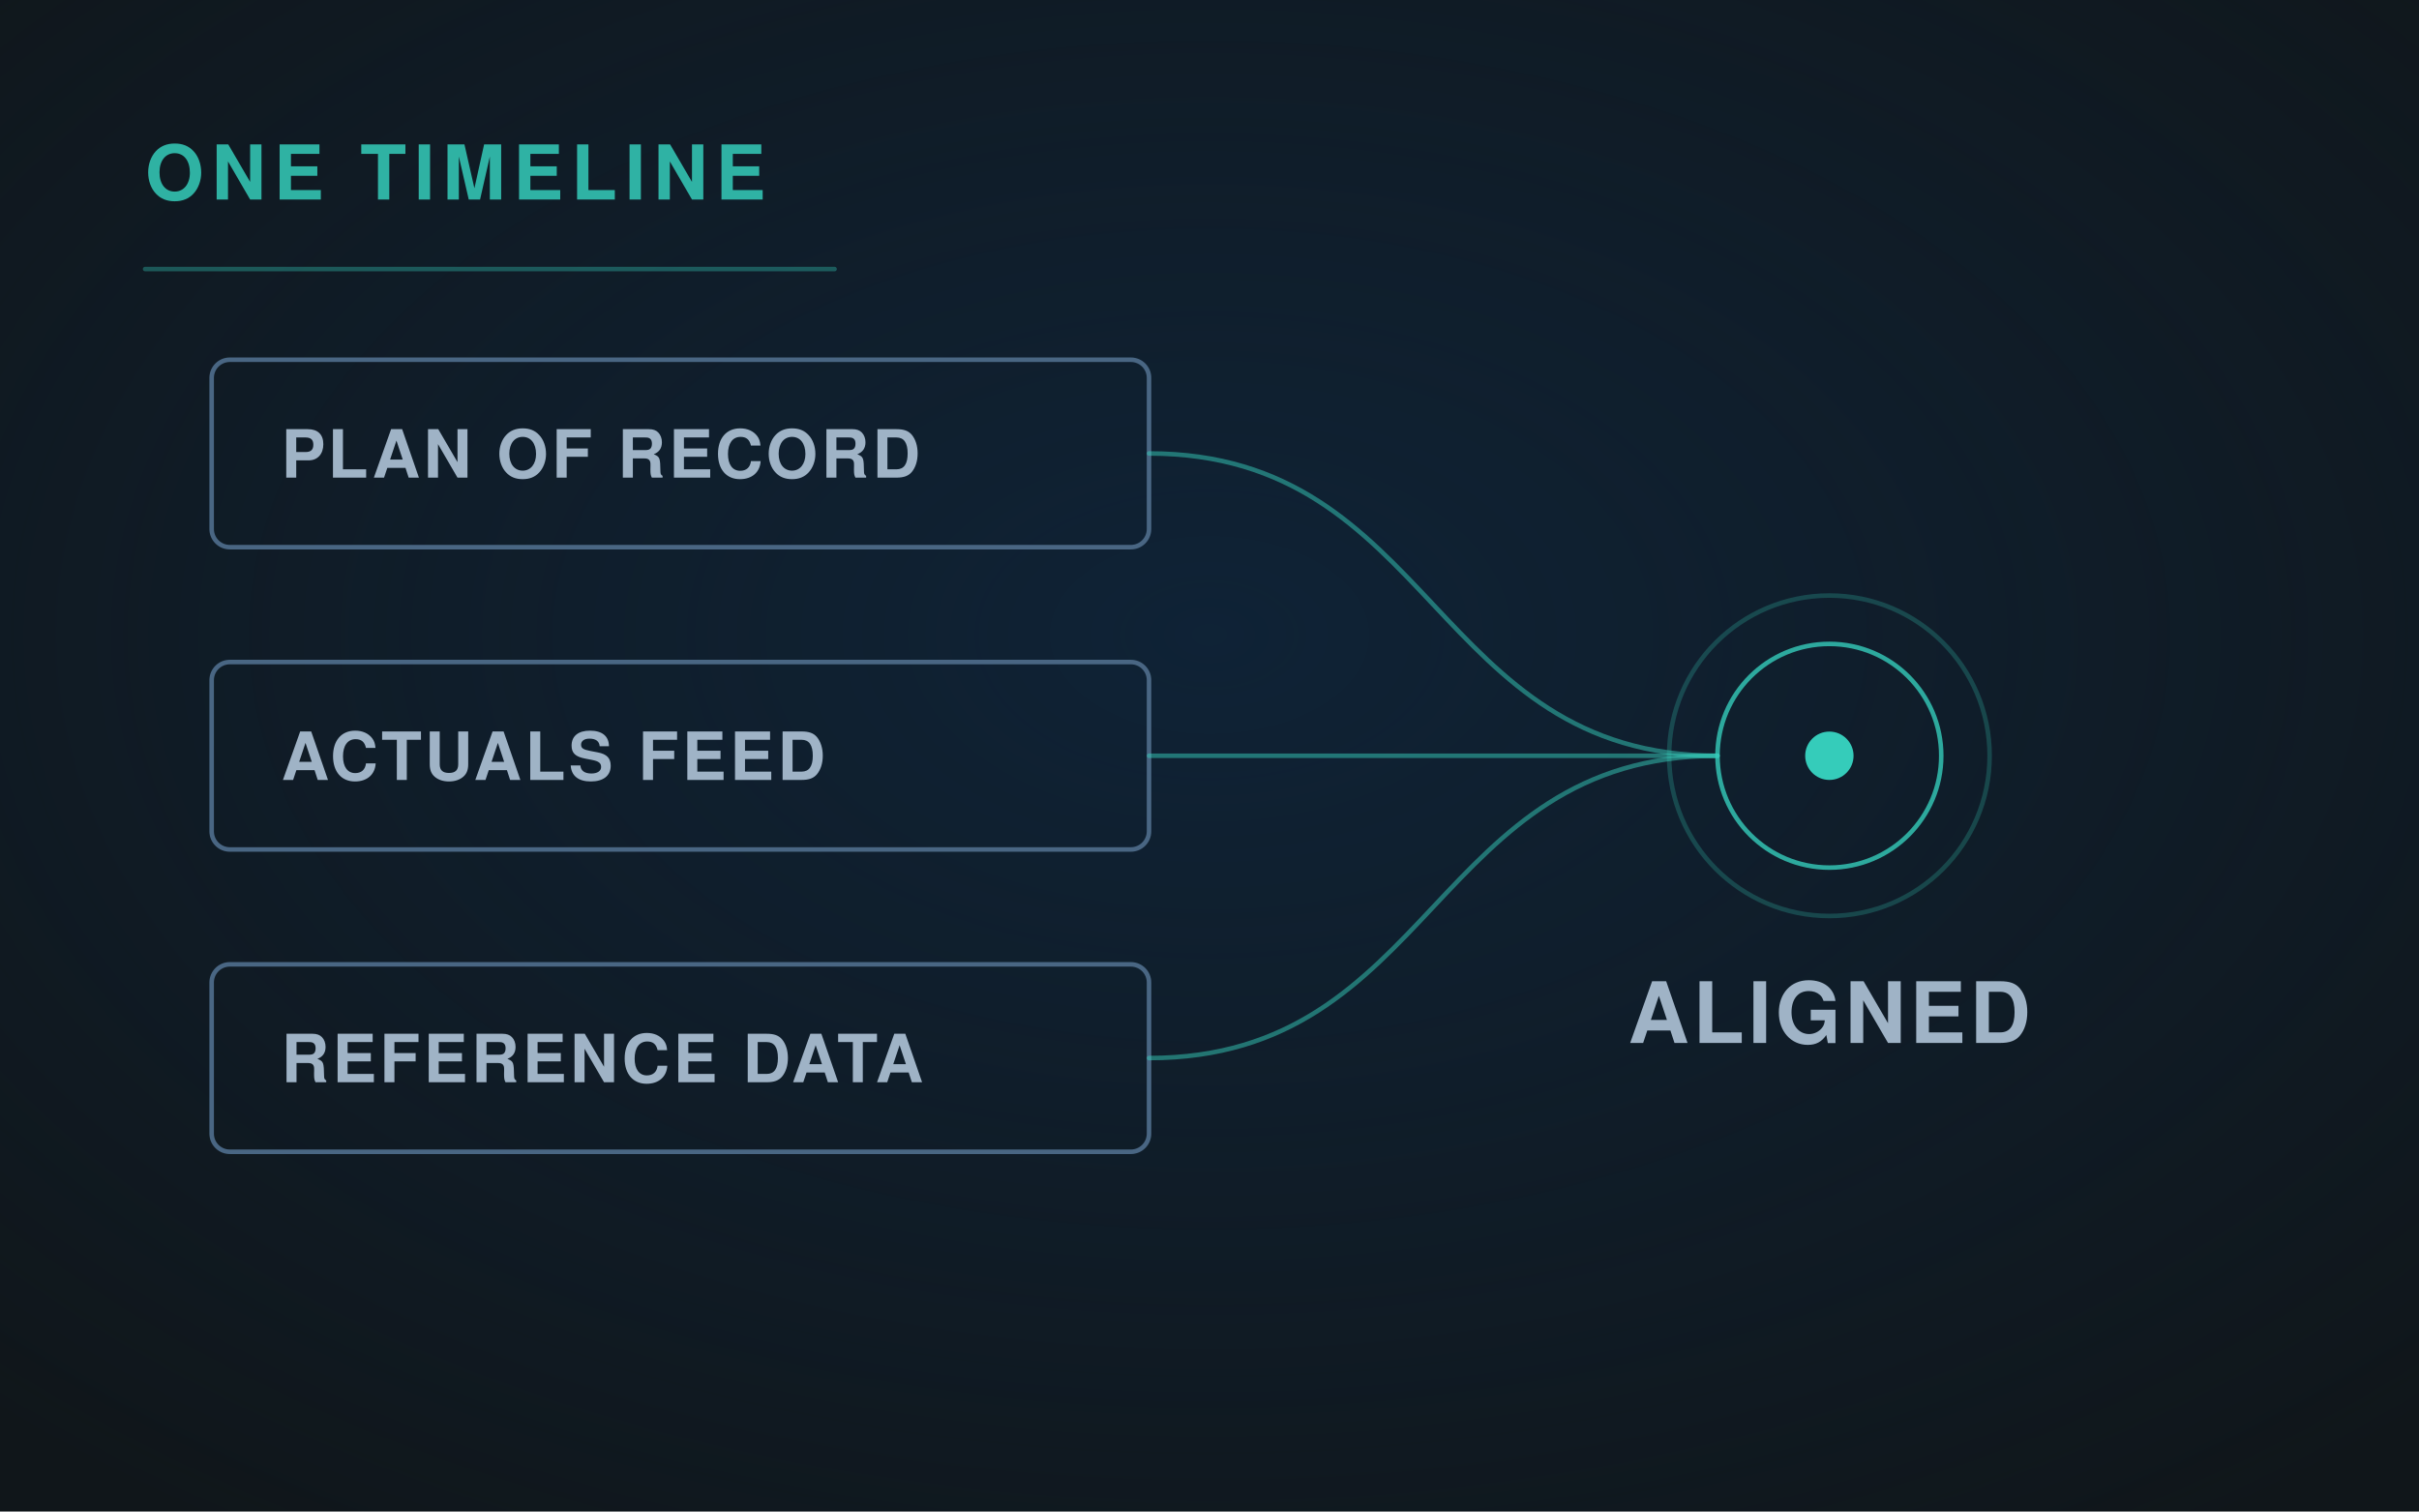
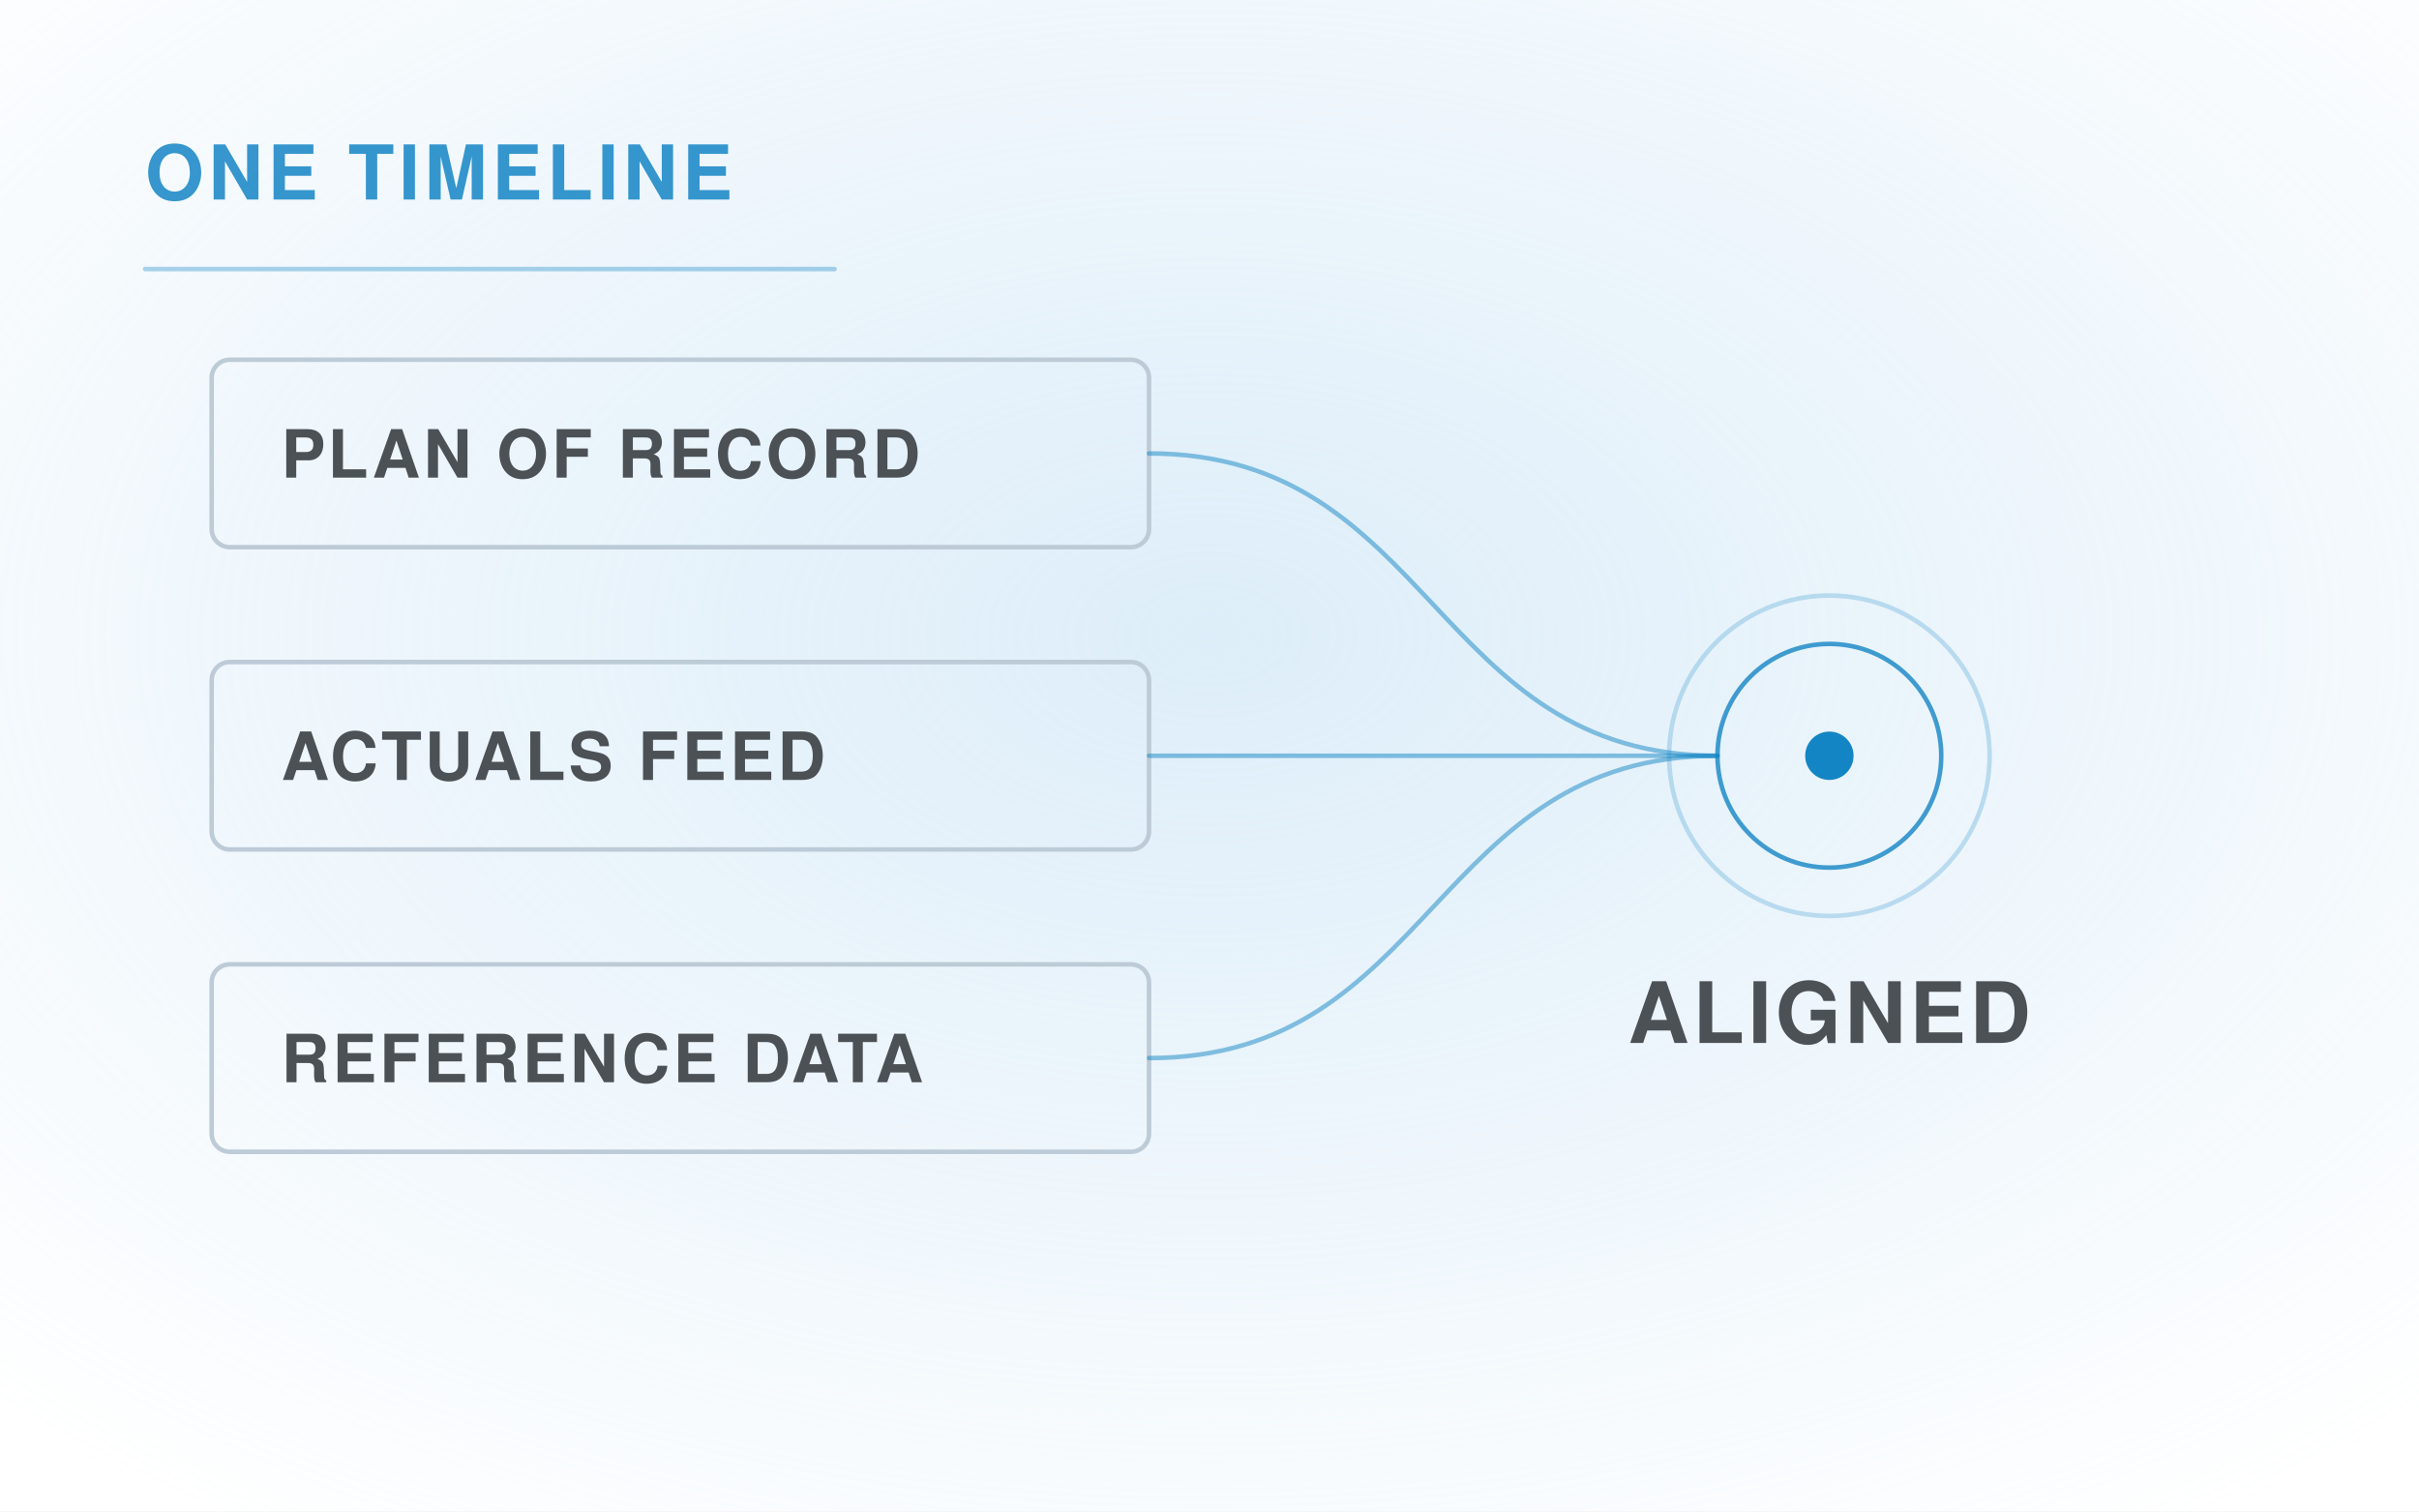
<svg xmlns="http://www.w3.org/2000/svg" viewBox="0 0 1600 1000" width="1600" height="1000" role="img">
  <defs>
    <radialGradient id="g" cx="50%" cy="42%" r="72%">
-       <stop offset="0" stop-color="#0E2D4D" stop-opacity=".55" />
-       <stop offset="1" stop-color="#0E2D4D" stop-opacity="0" />
+       <stop offset="0" stop-color="#C1DFF4" stop-opacity=".55" />
+       <stop offset="1" stop-color="#C1DFF4" stop-opacity="0" />
    </radialGradient>
    <marker id="ar" viewBox="0 0 12 12" refX="10" refY="6" markerWidth="7" markerHeight="7" orient="auto">
-       <path d="M1 1 L10 6 L1 11" fill="none" stroke="#35CCBA" stroke-width="2" stroke-linecap="round" stroke-linejoin="round" />
+       <path d="M1 1 L10 6 L1 11" fill="none" stroke="#1485C4" stroke-width="2" stroke-linecap="round" stroke-linejoin="round" />
    </marker>
  </defs>
-   <rect width="1600" height="1000" fill="#10161A" />
+   <rect width="1600" height="1000" fill="#FFFFFF" />
  <rect width="1600" height="1000" fill="url(#g)" />
  <g fill="none" stroke-linecap="round" stroke-linejoin="round">
-     <rect x="140" y="238" width="620" height="124" rx="12" fill="none" stroke="#496683" stroke-width="3" opacity="1.0" />
-     <text x="186" y="316.0" font-family="'Helvetica Neue', Helvetica, Arial, sans-serif" font-size="44" fill="#9FB3C6" font-weight="600" letter-spacing="2.2" text-anchor="start" stroke="none">PLAN OF RECORD</text>
-     <path d="M760 300 C948 300, 948 500, 1136 500" stroke="#35CCBA" stroke-width="3" opacity="0.5" />
-     <rect x="140" y="438" width="620" height="124" rx="12" fill="none" stroke="#496683" stroke-width="3" opacity="1.0" />
-     <text x="186" y="516.0" font-family="'Helvetica Neue', Helvetica, Arial, sans-serif" font-size="44" fill="#9FB3C6" font-weight="600" letter-spacing="2.2" text-anchor="start" stroke="none">ACTUALS FEED</text>
-     <path d="M760 500 C948 500, 948 500, 1136 500" stroke="#35CCBA" stroke-width="3" opacity="0.5" />
-     <rect x="140" y="638" width="620" height="124" rx="12" fill="none" stroke="#496683" stroke-width="3" opacity="1.0" />
-     <text x="186" y="716.0" font-family="'Helvetica Neue', Helvetica, Arial, sans-serif" font-size="44" fill="#9FB3C6" font-weight="600" letter-spacing="2.2" text-anchor="start" stroke="none">REFERENCE DATA</text>
-     <path d="M760 700 C948 700, 948 500, 1136 500" stroke="#35CCBA" stroke-width="3" opacity="0.5" />
-     <circle cx="1210" cy="500" r="74" fill="none" stroke="#35CCBA" stroke-width="3" opacity="0.8" />
-     <circle cx="1210" cy="500" r="106" fill="none" stroke="#35CCBA" stroke-width="3" opacity="0.24" />
-     <circle cx="1210" cy="500" r="16" fill="#35CCBA" opacity="1.0" stroke="none" />
-     <text x="1210" y="690" font-family="'Helvetica Neue', Helvetica, Arial, sans-serif" font-size="56" fill="#9FB3C6" font-weight="600" letter-spacing="2.4" text-anchor="middle" stroke="none">ALIGNED</text>
-     <text x="96" y="132" font-family="'Helvetica Neue', Helvetica, Arial, sans-serif" font-size="50" fill="#35CCBA" font-weight="700" letter-spacing="5" text-anchor="start" stroke="none" opacity=".85">ONE TIMELINE</text>
-     <path d="M96 178 H552" stroke="#35CCBA" stroke-width="3" opacity=".35" />
+     <rect x="140" y="238" width="620" height="124" rx="12" fill="none" stroke="#BDCBD7" stroke-width="3" opacity="1.0" />
+     <text x="186" y="316.0" font-family="'Helvetica Neue', Helvetica, Arial, sans-serif" font-size="44" fill="#4C5156" font-weight="600" letter-spacing="2.2" text-anchor="start" stroke="none">PLAN OF RECORD</text>
+     <path d="M760 300 C948 300, 948 500, 1136 500" stroke="#1485C4" stroke-width="3" opacity="0.5" />
+     <rect x="140" y="438" width="620" height="124" rx="12" fill="none" stroke="#BDCBD7" stroke-width="3" opacity="1.0" />
+     <text x="186" y="516.0" font-family="'Helvetica Neue', Helvetica, Arial, sans-serif" font-size="44" fill="#4C5156" font-weight="600" letter-spacing="2.2" text-anchor="start" stroke="none">ACTUALS FEED</text>
+     <path d="M760 500 C948 500, 948 500, 1136 500" stroke="#1485C4" stroke-width="3" opacity="0.5" />
+     <rect x="140" y="638" width="620" height="124" rx="12" fill="none" stroke="#BDCBD7" stroke-width="3" opacity="1.0" />
+     <text x="186" y="716.0" font-family="'Helvetica Neue', Helvetica, Arial, sans-serif" font-size="44" fill="#4C5156" font-weight="600" letter-spacing="2.2" text-anchor="start" stroke="none">REFERENCE DATA</text>
+     <path d="M760 700 C948 700, 948 500, 1136 500" stroke="#1485C4" stroke-width="3" opacity="0.5" />
+     <circle cx="1210" cy="500" r="74" fill="none" stroke="#1485C4" stroke-width="3" opacity="0.8" />
+     <circle cx="1210" cy="500" r="106" fill="none" stroke="#1485C4" stroke-width="3" opacity="0.24" />
+     <circle cx="1210" cy="500" r="16" fill="#1485C4" opacity="1.0" stroke="none" />
+     <text x="1210" y="690" font-family="'Helvetica Neue', Helvetica, Arial, sans-serif" font-size="56" fill="#4C5156" font-weight="600" letter-spacing="2.4" text-anchor="middle" stroke="none">ALIGNED</text>
+     <text x="96" y="132" font-family="'Helvetica Neue', Helvetica, Arial, sans-serif" font-size="50" fill="#1485C4" font-weight="700" letter-spacing="3" text-anchor="start" stroke="none" opacity=".85">ONE TIMELINE</text>
+     <path d="M96 178 H552" stroke="#1485C4" stroke-width="3" opacity=".35" />
  </g>
</svg>
